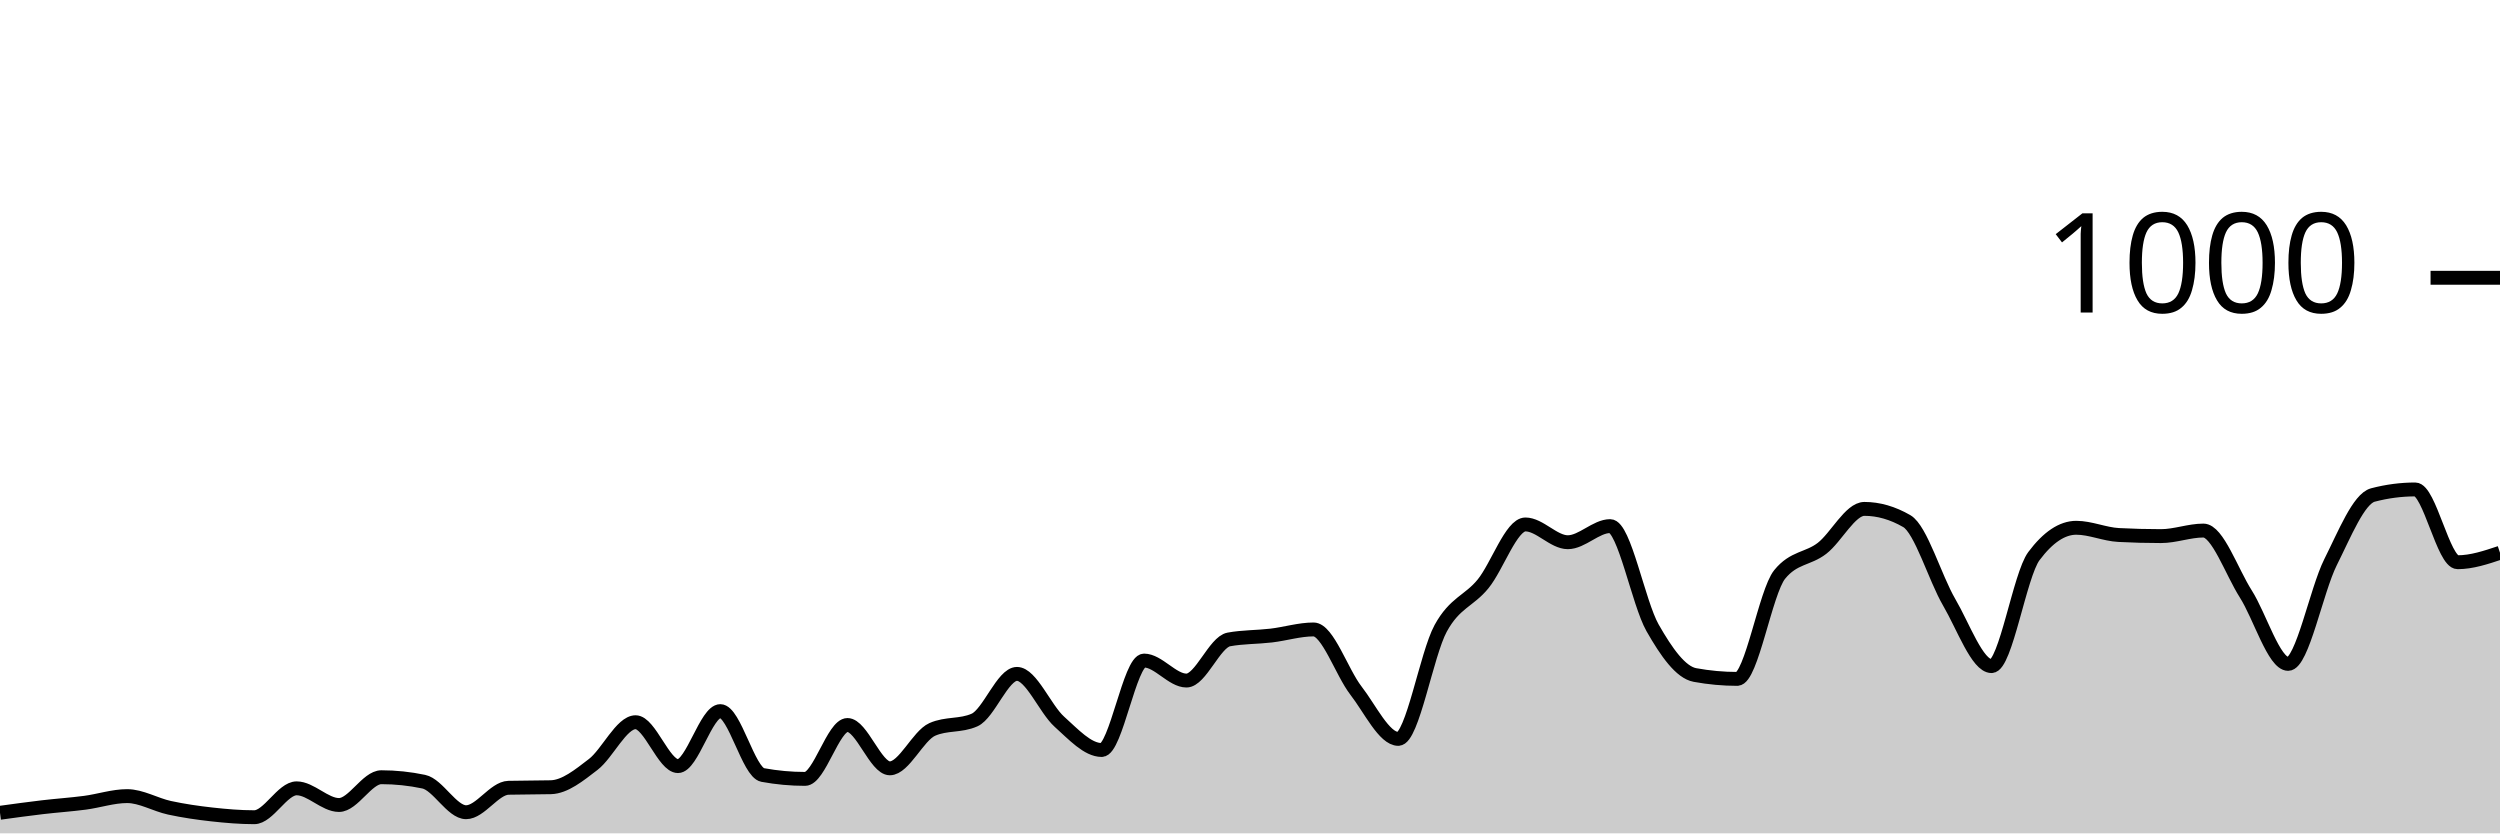
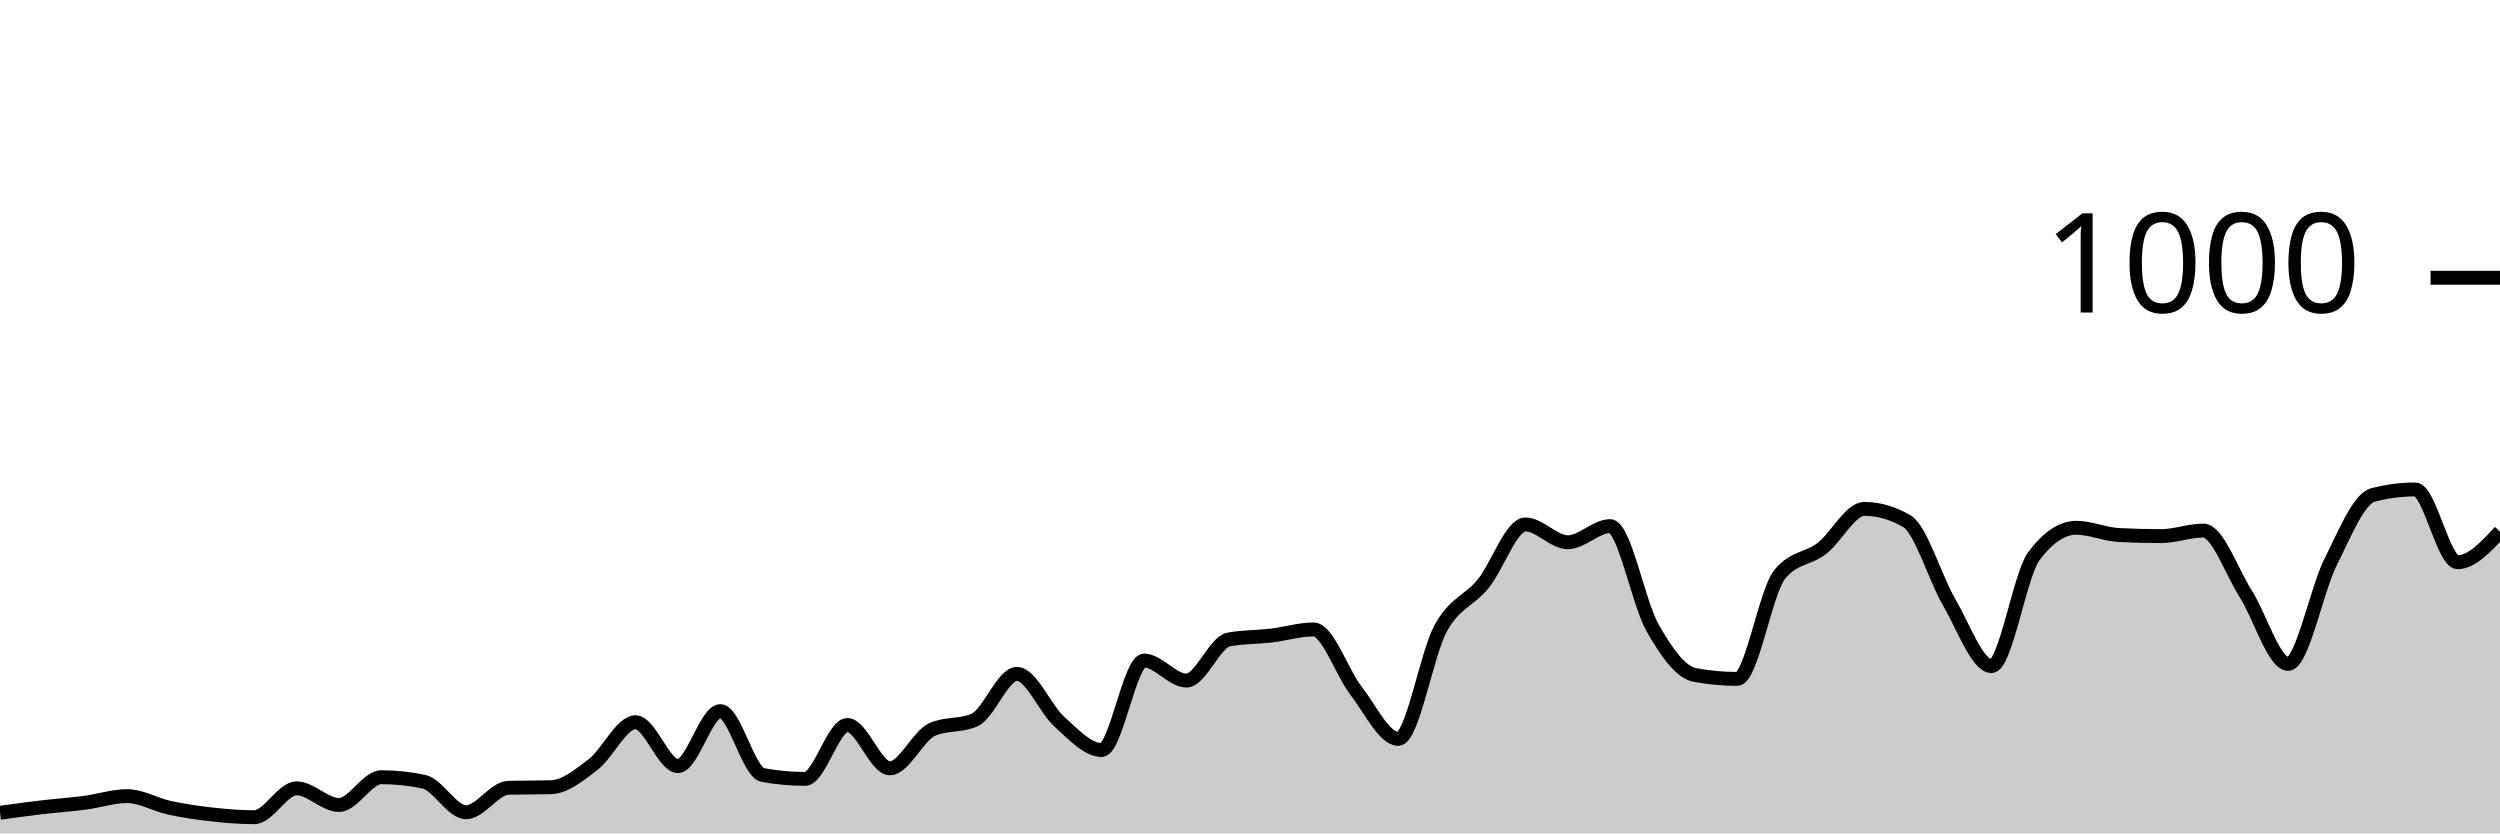
<svg xmlns="http://www.w3.org/2000/svg" viewBox="0 0 180 60">
  <g transform="translate(0,20)">
-     <path class="area" fill="rgba(0, 0, 0, 0.2)" d="M0,38.52C1.017,38.38,2.034,38.24,3.051,38.12C4.068,38,5.085,37.933,6.102,37.8C7.119,37.667,8.136,37.32,9.153,37.32C10.169,37.32,11.186,37.94,12.203,38.16C13.22,38.38,14.237,38.527,15.254,38.64C16.271,38.753,17.288,38.84,18.305,38.84C19.322,38.84,20.339,36.76,21.356,36.76C22.373,36.76,23.39,37.96,24.407,37.96C25.424,37.96,26.441,35.96,27.458,35.96C28.475,35.96,29.492,36.067,30.508,36.28C31.525,36.493,32.542,38.48,33.559,38.48C34.576,38.48,35.593,36.747,36.61,36.72C37.627,36.693,38.644,36.707,39.661,36.68C40.678,36.653,41.695,35.82,42.712,35.04C43.729,34.26,44.746,32,45.763,32C46.78,32,47.797,35.16,48.814,35.16C49.831,35.16,50.847,31.2,51.864,31.2C52.881,31.2,53.898,35.613,54.915,35.8C55.932,35.987,56.949,36.08,57.966,36.08C58.983,36.08,60,32.2,61.017,32.2C62.034,32.2,63.051,35.32,64.068,35.32C65.085,35.32,66.102,32.973,67.119,32.52C68.136,32.067,69.153,32.293,70.169,31.84C71.186,31.387,72.203,28.52,73.22,28.52C74.237,28.52,75.254,31.047,76.271,31.96C77.288,32.873,78.305,34,79.322,34C80.339,34,81.356,27.56,82.373,27.56C83.39,27.56,84.407,29,85.424,29C86.441,29,87.458,26.227,88.475,26.04C89.492,25.853,90.508,25.88,91.525,25.76C92.542,25.64,93.559,25.32,94.576,25.32C95.593,25.32,96.61,28.407,97.627,29.72C98.644,31.033,99.661,33.2,100.678,33.2C101.695,33.2,102.712,27.1,103.729,25.24C104.746,23.38,105.763,23.287,106.78,22.04C107.797,20.793,108.814,17.76,109.831,17.76C110.847,17.76,111.864,19.04,112.881,19.04C113.898,19.04,114.915,17.88,115.932,17.88C116.949,17.88,117.966,23.413,118.983,25.2C120,26.987,121.017,28.413,122.034,28.6C123.051,28.787,124.068,28.88,125.085,28.88C126.102,28.88,127.119,22.613,128.136,21.36C129.153,20.107,130.169,20.267,131.186,19.48C132.203,18.693,133.22,16.64,134.237,16.64C135.254,16.64,136.271,16.933,137.288,17.52C138.305,18.107,139.322,21.62,140.339,23.36C141.356,25.1,142.373,27.96,143.39,27.96C144.407,27.96,145.424,21.4,146.441,20.04C147.458,18.68,148.475,18,149.492,18C150.508,18,151.525,18.467,152.542,18.52C153.559,18.573,154.576,18.6,155.593,18.6C156.61,18.6,157.627,18.2,158.644,18.2C159.661,18.2,160.678,21.16,161.695,22.76C162.712,24.36,163.729,27.8,164.746,27.8C165.763,27.8,166.78,22.507,167.797,20.48C168.814,18.453,169.831,15.907,170.847,15.64C171.864,15.373,172.881,15.24,173.898,15.24C174.915,15.24,175.932,20.48,176.949,20.48C177.966,20.48,178.983,20.14,180,19.8L180,40C178.983,40,177.966,40,176.949,40C175.932,40,174.915,40,173.898,40C172.881,40,171.864,40,170.847,40C169.831,40,168.814,40,167.797,40C166.78,40,165.763,40,164.746,40C163.729,40,162.712,40,161.695,40C160.678,40,159.661,40,158.644,40C157.627,40,156.61,40,155.593,40C154.576,40,153.559,40,152.542,40C151.525,40,150.508,40,149.492,40C148.475,40,147.458,40,146.441,40C145.424,40,144.407,40,143.39,40C142.373,40,141.356,40,140.339,40C139.322,40,138.305,40,137.288,40C136.271,40,135.254,40,134.237,40C133.22,40,132.203,40,131.186,40C130.169,40,129.153,40,128.136,40C127.119,40,126.102,40,125.085,40C124.068,40,123.051,40,122.034,40C121.017,40,120,40,118.983,40C117.966,40,116.949,40,115.932,40C114.915,40,113.898,40,112.881,40C111.864,40,110.847,40,109.831,40C108.814,40,107.797,40,106.78,40C105.763,40,104.746,40,103.729,40C102.712,40,101.695,40,100.678,40C99.661,40,98.644,40,97.627,40C96.61,40,95.593,40,94.576,40C93.559,40,92.542,40,91.525,40C90.508,40,89.492,40,88.475,40C87.458,40,86.441,40,85.424,40C84.407,40,83.39,40,82.373,40C81.356,40,80.339,40,79.322,40C78.305,40,77.288,40,76.271,40C75.254,40,74.237,40,73.22,40C72.203,40,71.186,40,70.169,40C69.153,40,68.136,40,67.119,40C66.102,40,65.085,40,64.068,40C63.051,40,62.034,40,61.017,40C60,40,58.983,40,57.966,40C56.949,40,55.932,40,54.915,40C53.898,40,52.881,40,51.864,40C50.847,40,49.831,40,48.814,40C47.797,40,46.78,40,45.763,40C44.746,40,43.729,40,42.712,40C41.695,40,40.678,40,39.661,40C38.644,40,37.627,40,36.61,40C35.593,40,34.576,40,33.559,40C32.542,40,31.525,40,30.508,40C29.492,40,28.475,40,27.458,40C26.441,40,25.424,40,24.407,40C23.39,40,22.373,40,21.356,40C20.339,40,19.322,40,18.305,40C17.288,40,16.271,40,15.254,40C14.237,40,13.22,40,12.203,40C11.186,40,10.169,40,9.153,40C8.136,40,7.119,40,6.102,40C5.085,40,4.068,40,3.051,40C2.034,40,1.017,40,0,40Z" />
-     <path class="line" stroke="black" fill="none" d="M0,38.52C1.017,38.38,2.034,38.24,3.051,38.12C4.068,38,5.085,37.933,6.102,37.8C7.119,37.667,8.136,37.32,9.153,37.32C10.169,37.32,11.186,37.94,12.203,38.16C13.22,38.38,14.237,38.527,15.254,38.64C16.271,38.753,17.288,38.84,18.305,38.84C19.322,38.84,20.339,36.76,21.356,36.76C22.373,36.76,23.39,37.96,24.407,37.96C25.424,37.96,26.441,35.96,27.458,35.96C28.475,35.96,29.492,36.067,30.508,36.28C31.525,36.493,32.542,38.48,33.559,38.48C34.576,38.48,35.593,36.747,36.61,36.72C37.627,36.693,38.644,36.707,39.661,36.68C40.678,36.653,41.695,35.82,42.712,35.04C43.729,34.26,44.746,32,45.763,32C46.78,32,47.797,35.16,48.814,35.16C49.831,35.16,50.847,31.2,51.864,31.2C52.881,31.2,53.898,35.613,54.915,35.8C55.932,35.987,56.949,36.08,57.966,36.08C58.983,36.08,60,32.2,61.017,32.2C62.034,32.2,63.051,35.32,64.068,35.32C65.085,35.32,66.102,32.973,67.119,32.52C68.136,32.067,69.153,32.293,70.169,31.84C71.186,31.387,72.203,28.52,73.22,28.52C74.237,28.52,75.254,31.047,76.271,31.96C77.288,32.873,78.305,34,79.322,34C80.339,34,81.356,27.56,82.373,27.56C83.39,27.56,84.407,29,85.424,29C86.441,29,87.458,26.227,88.475,26.04C89.492,25.853,90.508,25.88,91.525,25.76C92.542,25.64,93.559,25.32,94.576,25.32C95.593,25.32,96.61,28.407,97.627,29.72C98.644,31.033,99.661,33.2,100.678,33.2C101.695,33.2,102.712,27.1,103.729,25.24C104.746,23.38,105.763,23.287,106.78,22.04C107.797,20.793,108.814,17.76,109.831,17.76C110.847,17.76,111.864,19.04,112.881,19.04C113.898,19.04,114.915,17.88,115.932,17.88C116.949,17.88,117.966,23.413,118.983,25.2C120,26.987,121.017,28.413,122.034,28.6C123.051,28.787,124.068,28.88,125.085,28.88C126.102,28.88,127.119,22.613,128.136,21.36C129.153,20.107,130.169,20.267,131.186,19.48C132.203,18.693,133.22,16.64,134.237,16.64C135.254,16.64,136.271,16.933,137.288,17.52C138.305,18.107,139.322,21.62,140.339,23.36C141.356,25.1,142.373,27.96,143.39,27.96C144.407,27.96,145.424,21.4,146.441,20.04C147.458,18.68,148.475,18,149.492,18C150.508,18,151.525,18.467,152.542,18.52C153.559,18.573,154.576,18.6,155.593,18.6C156.61,18.6,157.627,18.2,158.644,18.2C159.661,18.2,160.678,21.16,161.695,22.76C162.712,24.36,163.729,27.8,164.746,27.8C165.763,27.8,166.78,22.507,167.797,20.48C168.814,18.453,169.831,15.907,170.847,15.64C171.864,15.373,172.881,15.24,173.898,15.24C174.915,15.24,175.932,20.48,176.949,20.48C177.966,20.48,178.983,20.14,180,19.8" />
+     <path class="area" fill="rgba(0, 0, 0, 0.2)" d="M0,38.52C1.017,38.38,2.034,38.24,3.051,38.12C4.068,38,5.085,37.933,6.102,37.8C7.119,37.667,8.136,37.32,9.153,37.32C10.169,37.32,11.186,37.94,12.203,38.16C13.22,38.38,14.237,38.527,15.254,38.64C16.271,38.753,17.288,38.84,18.305,38.84C19.322,38.84,20.339,36.76,21.356,36.76C22.373,36.76,23.39,37.96,24.407,37.96C25.424,37.96,26.441,35.96,27.458,35.96C28.475,35.96,29.492,36.067,30.508,36.28C31.525,36.493,32.542,38.48,33.559,38.48C34.576,38.48,35.593,36.747,36.61,36.72C37.627,36.693,38.644,36.707,39.661,36.68C40.678,36.653,41.695,35.82,42.712,35.04C43.729,34.26,44.746,32,45.763,32C46.78,32,47.797,35.16,48.814,35.16C49.831,35.16,50.847,31.2,51.864,31.2C52.881,31.2,53.898,35.613,54.915,35.8C55.932,35.987,56.949,36.08,57.966,36.08C58.983,36.08,60,32.2,61.017,32.2C62.034,32.2,63.051,35.32,64.068,35.32C65.085,35.32,66.102,32.973,67.119,32.52C68.136,32.067,69.153,32.293,70.169,31.84C71.186,31.387,72.203,28.52,73.22,28.52C74.237,28.52,75.254,31.047,76.271,31.96C77.288,32.873,78.305,34,79.322,34C80.339,34,81.356,27.56,82.373,27.56C83.39,27.56,84.407,29,85.424,29C86.441,29,87.458,26.227,88.475,26.04C89.492,25.853,90.508,25.88,91.525,25.76C92.542,25.64,93.559,25.32,94.576,25.32C95.593,25.32,96.61,28.407,97.627,29.72C98.644,31.033,99.661,33.2,100.678,33.2C101.695,33.2,102.712,27.1,103.729,25.24C104.746,23.38,105.763,23.287,106.78,22.04C107.797,20.793,108.814,17.76,109.831,17.76C110.847,17.76,111.864,19.04,112.881,19.04C113.898,19.04,114.915,17.88,115.932,17.88C116.949,17.88,117.966,23.413,118.983,25.2C120,26.987,121.017,28.413,122.034,28.6C123.051,28.787,124.068,28.88,125.085,28.88C126.102,28.88,127.119,22.613,128.136,21.36C129.153,20.107,130.169,20.267,131.186,19.48C132.203,18.693,133.22,16.64,134.237,16.64C135.254,16.64,136.271,16.933,137.288,17.52C138.305,18.107,139.322,21.62,140.339,23.36C141.356,25.1,142.373,27.96,143.39,27.96C144.407,27.96,145.424,21.4,146.441,20.04C147.458,18.68,148.475,18,149.492,18C150.508,18,151.525,18.467,152.542,18.52C153.559,18.573,154.576,18.6,155.593,18.6C156.61,18.6,157.627,18.2,158.644,18.2C159.661,18.2,160.678,21.16,161.695,22.76C162.712,24.36,163.729,27.8,164.746,27.8C165.763,27.8,166.78,22.507,167.797,20.48C168.814,18.453,169.831,15.907,170.847,15.64C171.864,15.373,172.881,15.24,173.898,15.24C174.915,15.24,175.932,20.48,176.949,20.48C177.966,20.48,178.983,19.38,180,18.28L180,40C178.983,40,177.966,40,176.949,40C175.932,40,174.915,40,173.898,40C172.881,40,171.864,40,170.847,40C169.831,40,168.814,40,167.797,40C166.78,40,165.763,40,164.746,40C163.729,40,162.712,40,161.695,40C160.678,40,159.661,40,158.644,40C157.627,40,156.61,40,155.593,40C154.576,40,153.559,40,152.542,40C151.525,40,150.508,40,149.492,40C148.475,40,147.458,40,146.441,40C145.424,40,144.407,40,143.39,40C142.373,40,141.356,40,140.339,40C139.322,40,138.305,40,137.288,40C136.271,40,135.254,40,134.237,40C133.22,40,132.203,40,131.186,40C130.169,40,129.153,40,128.136,40C127.119,40,126.102,40,125.085,40C124.068,40,123.051,40,122.034,40C121.017,40,120,40,118.983,40C117.966,40,116.949,40,115.932,40C114.915,40,113.898,40,112.881,40C111.864,40,110.847,40,109.831,40C108.814,40,107.797,40,106.78,40C105.763,40,104.746,40,103.729,40C102.712,40,101.695,40,100.678,40C99.661,40,98.644,40,97.627,40C96.61,40,95.593,40,94.576,40C93.559,40,92.542,40,91.525,40C90.508,40,89.492,40,88.475,40C87.458,40,86.441,40,85.424,40C84.407,40,83.39,40,82.373,40C81.356,40,80.339,40,79.322,40C78.305,40,77.288,40,76.271,40C75.254,40,74.237,40,73.22,40C72.203,40,71.186,40,70.169,40C69.153,40,68.136,40,67.119,40C66.102,40,65.085,40,64.068,40C63.051,40,62.034,40,61.017,40C60,40,58.983,40,57.966,40C56.949,40,55.932,40,54.915,40C53.898,40,52.881,40,51.864,40C50.847,40,49.831,40,48.814,40C47.797,40,46.78,40,45.763,40C44.746,40,43.729,40,42.712,40C41.695,40,40.678,40,39.661,40C38.644,40,37.627,40,36.61,40C35.593,40,34.576,40,33.559,40C32.542,40,31.525,40,30.508,40C29.492,40,28.475,40,27.458,40C26.441,40,25.424,40,24.407,40C23.39,40,22.373,40,21.356,40C20.339,40,19.322,40,18.305,40C17.288,40,16.271,40,15.254,40C14.237,40,13.22,40,12.203,40C11.186,40,10.169,40,9.153,40C8.136,40,7.119,40,6.102,40C5.085,40,4.068,40,3.051,40C2.034,40,1.017,40,0,40Z" />
+     <path class="line" stroke="black" fill="none" d="M0,38.52C1.017,38.38,2.034,38.24,3.051,38.12C4.068,38,5.085,37.933,6.102,37.8C7.119,37.667,8.136,37.32,9.153,37.32C10.169,37.32,11.186,37.94,12.203,38.16C13.22,38.38,14.237,38.527,15.254,38.64C16.271,38.753,17.288,38.84,18.305,38.84C19.322,38.84,20.339,36.76,21.356,36.76C22.373,36.76,23.39,37.96,24.407,37.96C25.424,37.96,26.441,35.96,27.458,35.96C28.475,35.96,29.492,36.067,30.508,36.28C31.525,36.493,32.542,38.48,33.559,38.48C34.576,38.48,35.593,36.747,36.61,36.72C37.627,36.693,38.644,36.707,39.661,36.68C40.678,36.653,41.695,35.82,42.712,35.04C43.729,34.26,44.746,32,45.763,32C46.78,32,47.797,35.16,48.814,35.16C49.831,35.16,50.847,31.2,51.864,31.2C52.881,31.2,53.898,35.613,54.915,35.8C55.932,35.987,56.949,36.08,57.966,36.08C58.983,36.08,60,32.2,61.017,32.2C62.034,32.2,63.051,35.32,64.068,35.32C65.085,35.32,66.102,32.973,67.119,32.52C68.136,32.067,69.153,32.293,70.169,31.84C71.186,31.387,72.203,28.52,73.22,28.52C74.237,28.52,75.254,31.047,76.271,31.96C77.288,32.873,78.305,34,79.322,34C80.339,34,81.356,27.56,82.373,27.56C83.39,27.56,84.407,29,85.424,29C86.441,29,87.458,26.227,88.475,26.04C89.492,25.853,90.508,25.88,91.525,25.76C92.542,25.64,93.559,25.32,94.576,25.32C95.593,25.32,96.61,28.407,97.627,29.72C98.644,31.033,99.661,33.2,100.678,33.2C101.695,33.2,102.712,27.1,103.729,25.24C104.746,23.38,105.763,23.287,106.78,22.04C107.797,20.793,108.814,17.76,109.831,17.76C110.847,17.76,111.864,19.04,112.881,19.04C113.898,19.04,114.915,17.88,115.932,17.88C116.949,17.88,117.966,23.413,118.983,25.2C120,26.987,121.017,28.413,122.034,28.6C123.051,28.787,124.068,28.88,125.085,28.88C126.102,28.88,127.119,22.613,128.136,21.36C129.153,20.107,130.169,20.267,131.186,19.48C132.203,18.693,133.22,16.64,134.237,16.64C135.254,16.64,136.271,16.933,137.288,17.52C138.305,18.107,139.322,21.62,140.339,23.36C141.356,25.1,142.373,27.96,143.39,27.96C144.407,27.96,145.424,21.4,146.441,20.04C147.458,18.68,148.475,18,149.492,18C150.508,18,151.525,18.467,152.542,18.52C153.559,18.573,154.576,18.6,155.593,18.6C156.61,18.6,157.627,18.2,158.644,18.2C159.661,18.2,160.678,21.16,161.695,22.76C162.712,24.36,163.729,27.8,164.746,27.8C165.763,27.8,166.78,22.507,167.797,20.48C168.814,18.453,169.831,15.907,170.847,15.64C171.864,15.373,172.881,15.24,173.898,15.24C174.915,15.24,175.932,20.48,176.949,20.48C177.966,20.48,178.983,19.38,180,18.28" />
    <path class="axis-ceiling" stroke-width="1" stroke="black" fill="none" d="M175,0L180,0" />
    <text class="axis-ceiling-label" font-family="sans-serif" text-anchor="end" font-size="10px" x="170" y="2.5">1000</text>
  </g>
</svg>
